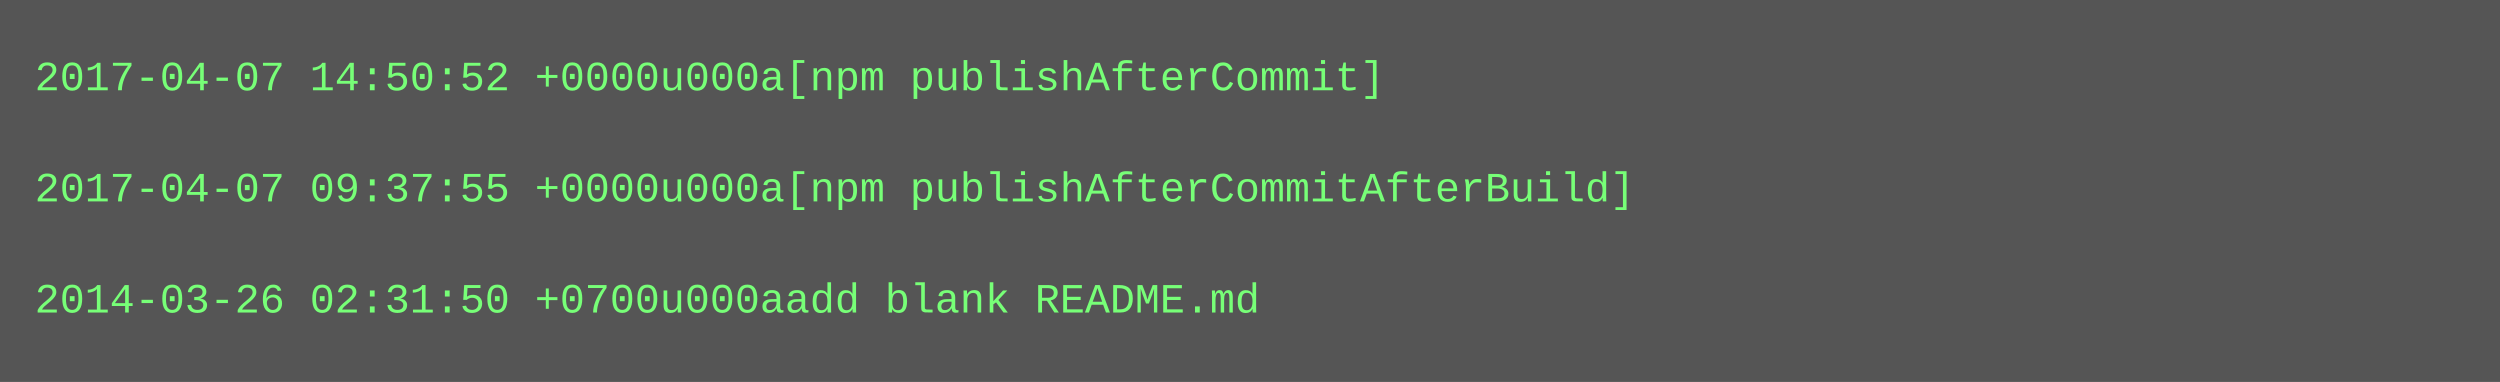
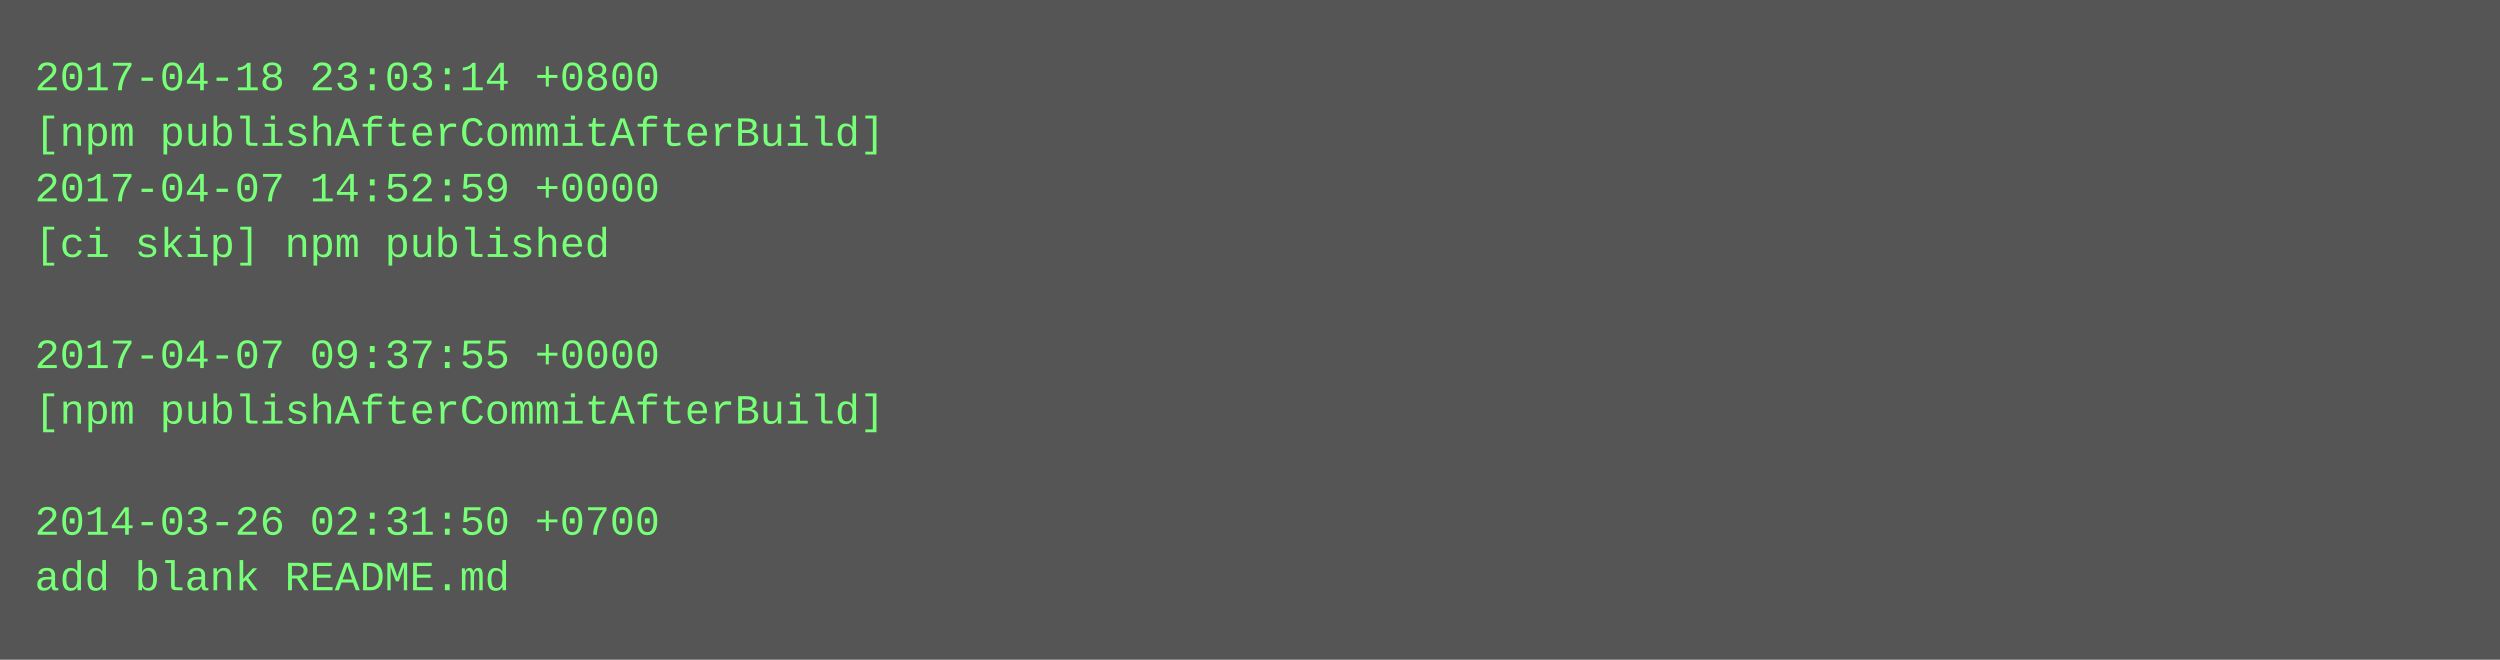
- <svg xmlns="http://www.w3.org/2000/svg" height="110" width="720">
-   <rect height="110" fill="#555" width="720" />
+ <svg xmlns="http://www.w3.org/2000/svg" height="190" width="720">
+   <rect height="190" fill="#555" width="720" />
  <text fill="#7f7" font-family="Courier New" font-size="12" xml:space="preserve">
-     <tspan x="10" y="26">2017-04-07 14:50:52 +0000u000a[npm publishAfterCommit]</tspan>
-     <tspan x="10" y="42" />
-     <tspan x="10" y="58">2017-04-07 09:37:55 +0000u000a[npm publishAfterCommitAfterBuild]</tspan>
-     <tspan x="10" y="74" />
-     <tspan x="10" y="90">2014-03-26 02:31:50 +0700u000aadd blank README.md</tspan>
+     <tspan x="10" y="26">2017-04-18 23:03:14 +0800</tspan>
+     <tspan x="10" y="42">[npm publishAfterCommitAfterBuild]</tspan>
+     <tspan x="10" y="58">2017-04-07 14:52:59 +0000</tspan>
+     <tspan x="10" y="74">[ci skip] npm published</tspan>
+     <tspan x="10" y="90" />
+     <tspan x="10" y="106">2017-04-07 09:37:55 +0000</tspan>
+     <tspan x="10" y="122">[npm publishAfterCommitAfterBuild]</tspan>
+     <tspan x="10" y="138" />
+     <tspan x="10" y="154">2014-03-26 02:31:50 +0700</tspan>
+     <tspan x="10" y="170">add blank README.md</tspan>
  </text>
</svg>
